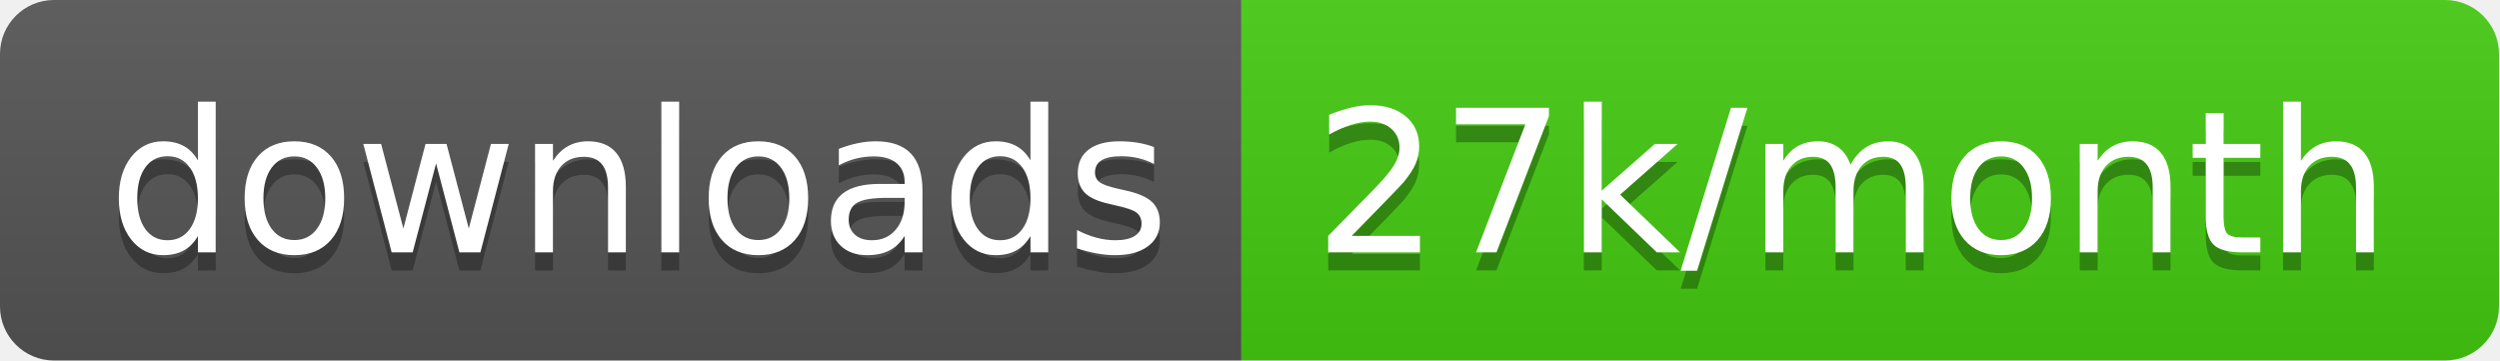
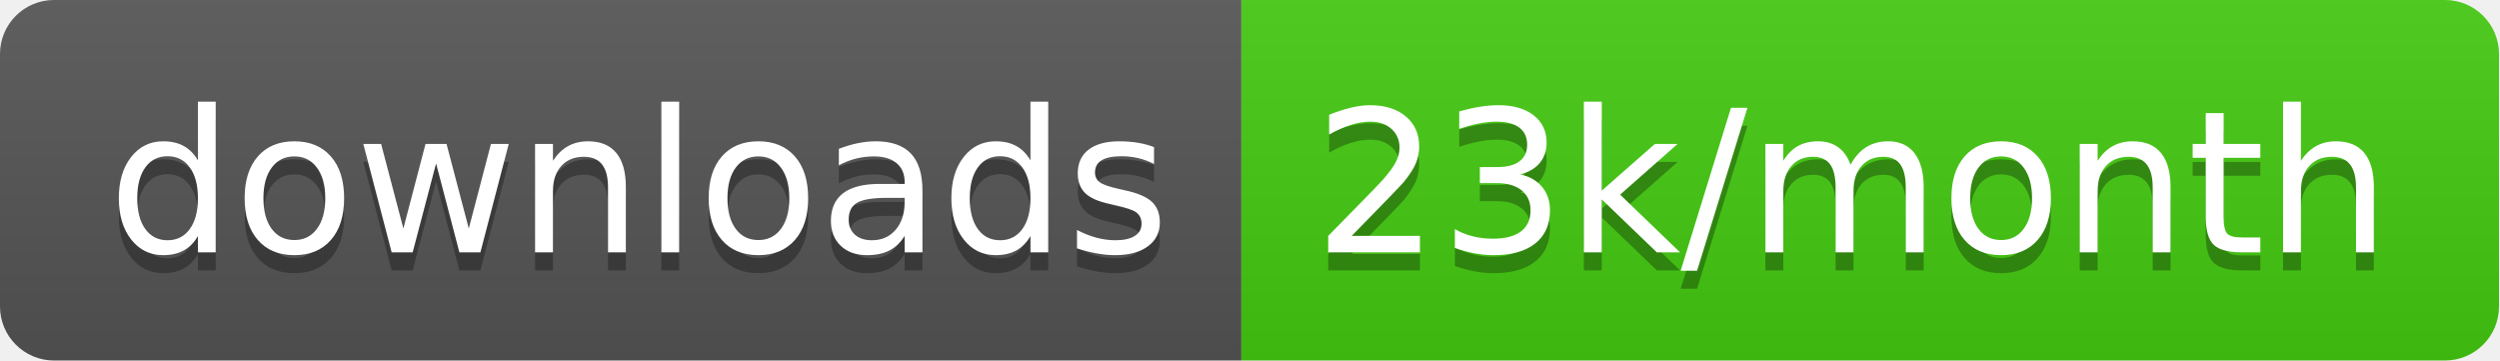
<svg xmlns="http://www.w3.org/2000/svg" width="138.7" height="20">
  <linearGradient id="smooth" x2="0" y2="100%">
    <stop offset="0" stop-color="#bbb" stop-opacity=".1" />
    <stop offset="1" stop-opacity=".1" />
  </linearGradient>
  <clipPath id="round">
    <rect width="138.7" height="20" rx="3" fill="#fff" />
  </clipPath>
  <g clip-path="url(#round)">
    <rect width="68.9" height="20" fill="#555" />
    <rect x="68.9" width="69.8" height="20" fill="#4c1" />
    <rect width="138.7" height="20" fill="url(#smooth)" />
  </g>
  <g fill="#fff" text-anchor="middle" font-family="DejaVu Sans,Verdana,Geneva,sans-serif" font-size="110">
    <text x="354.5" y="150" fill="#010101" fill-opacity=".3" transform="scale(0.1)" textLength="589.0" lengthAdjust="spacing">downloads</text>
    <text x="354.5" y="140" transform="scale(0.1)" textLength="589.0" lengthAdjust="spacing">downloads</text>
-     <text x="1028.0" y="150" fill="#010101" fill-opacity=".3" transform="scale(0.1)" textLength="598.0" lengthAdjust="spacing">27k/month</text>
-     <text x="1028.0" y="140" transform="scale(0.1)" textLength="598.0" lengthAdjust="spacing">27k/month</text>
+     <text x="1028.0" y="150" fill="#010101" fill-opacity=".3" transform="scale(0.1)" textLength="598.0" lengthAdjust="spacing">23k/month</text>
+     <text x="1028.0" y="140" transform="scale(0.1)" textLength="598.0" lengthAdjust="spacing">23k/month</text>
  </g>
</svg>
